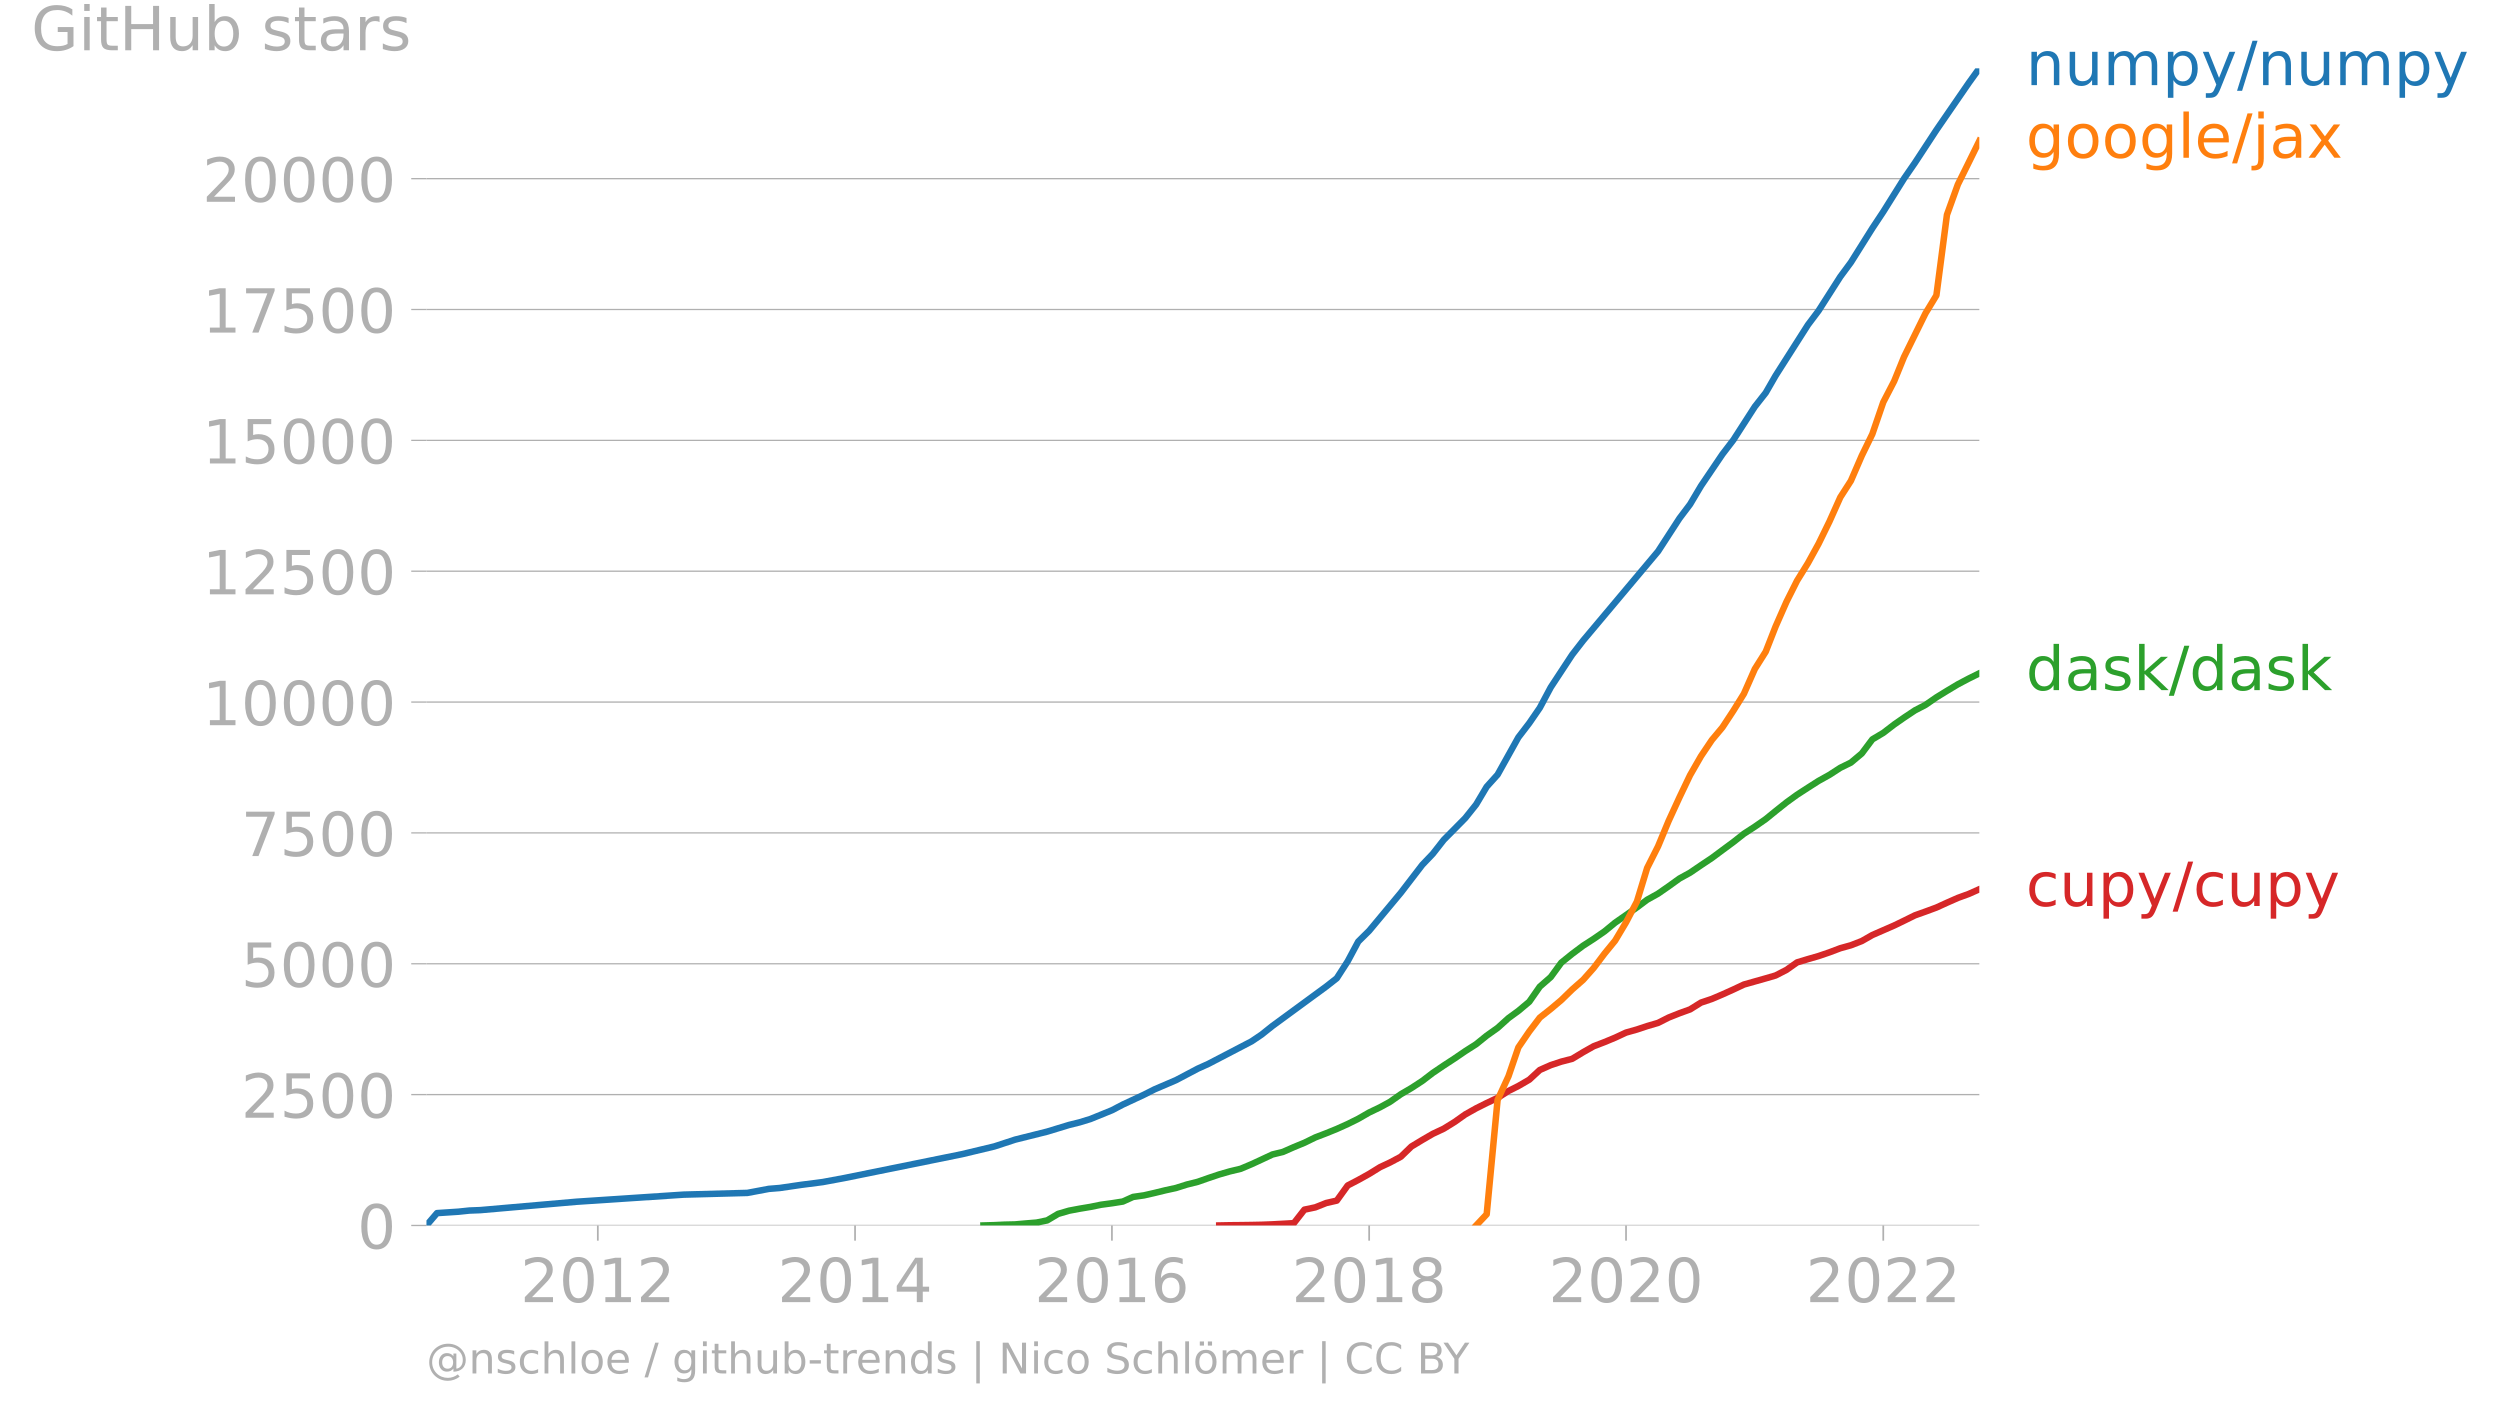
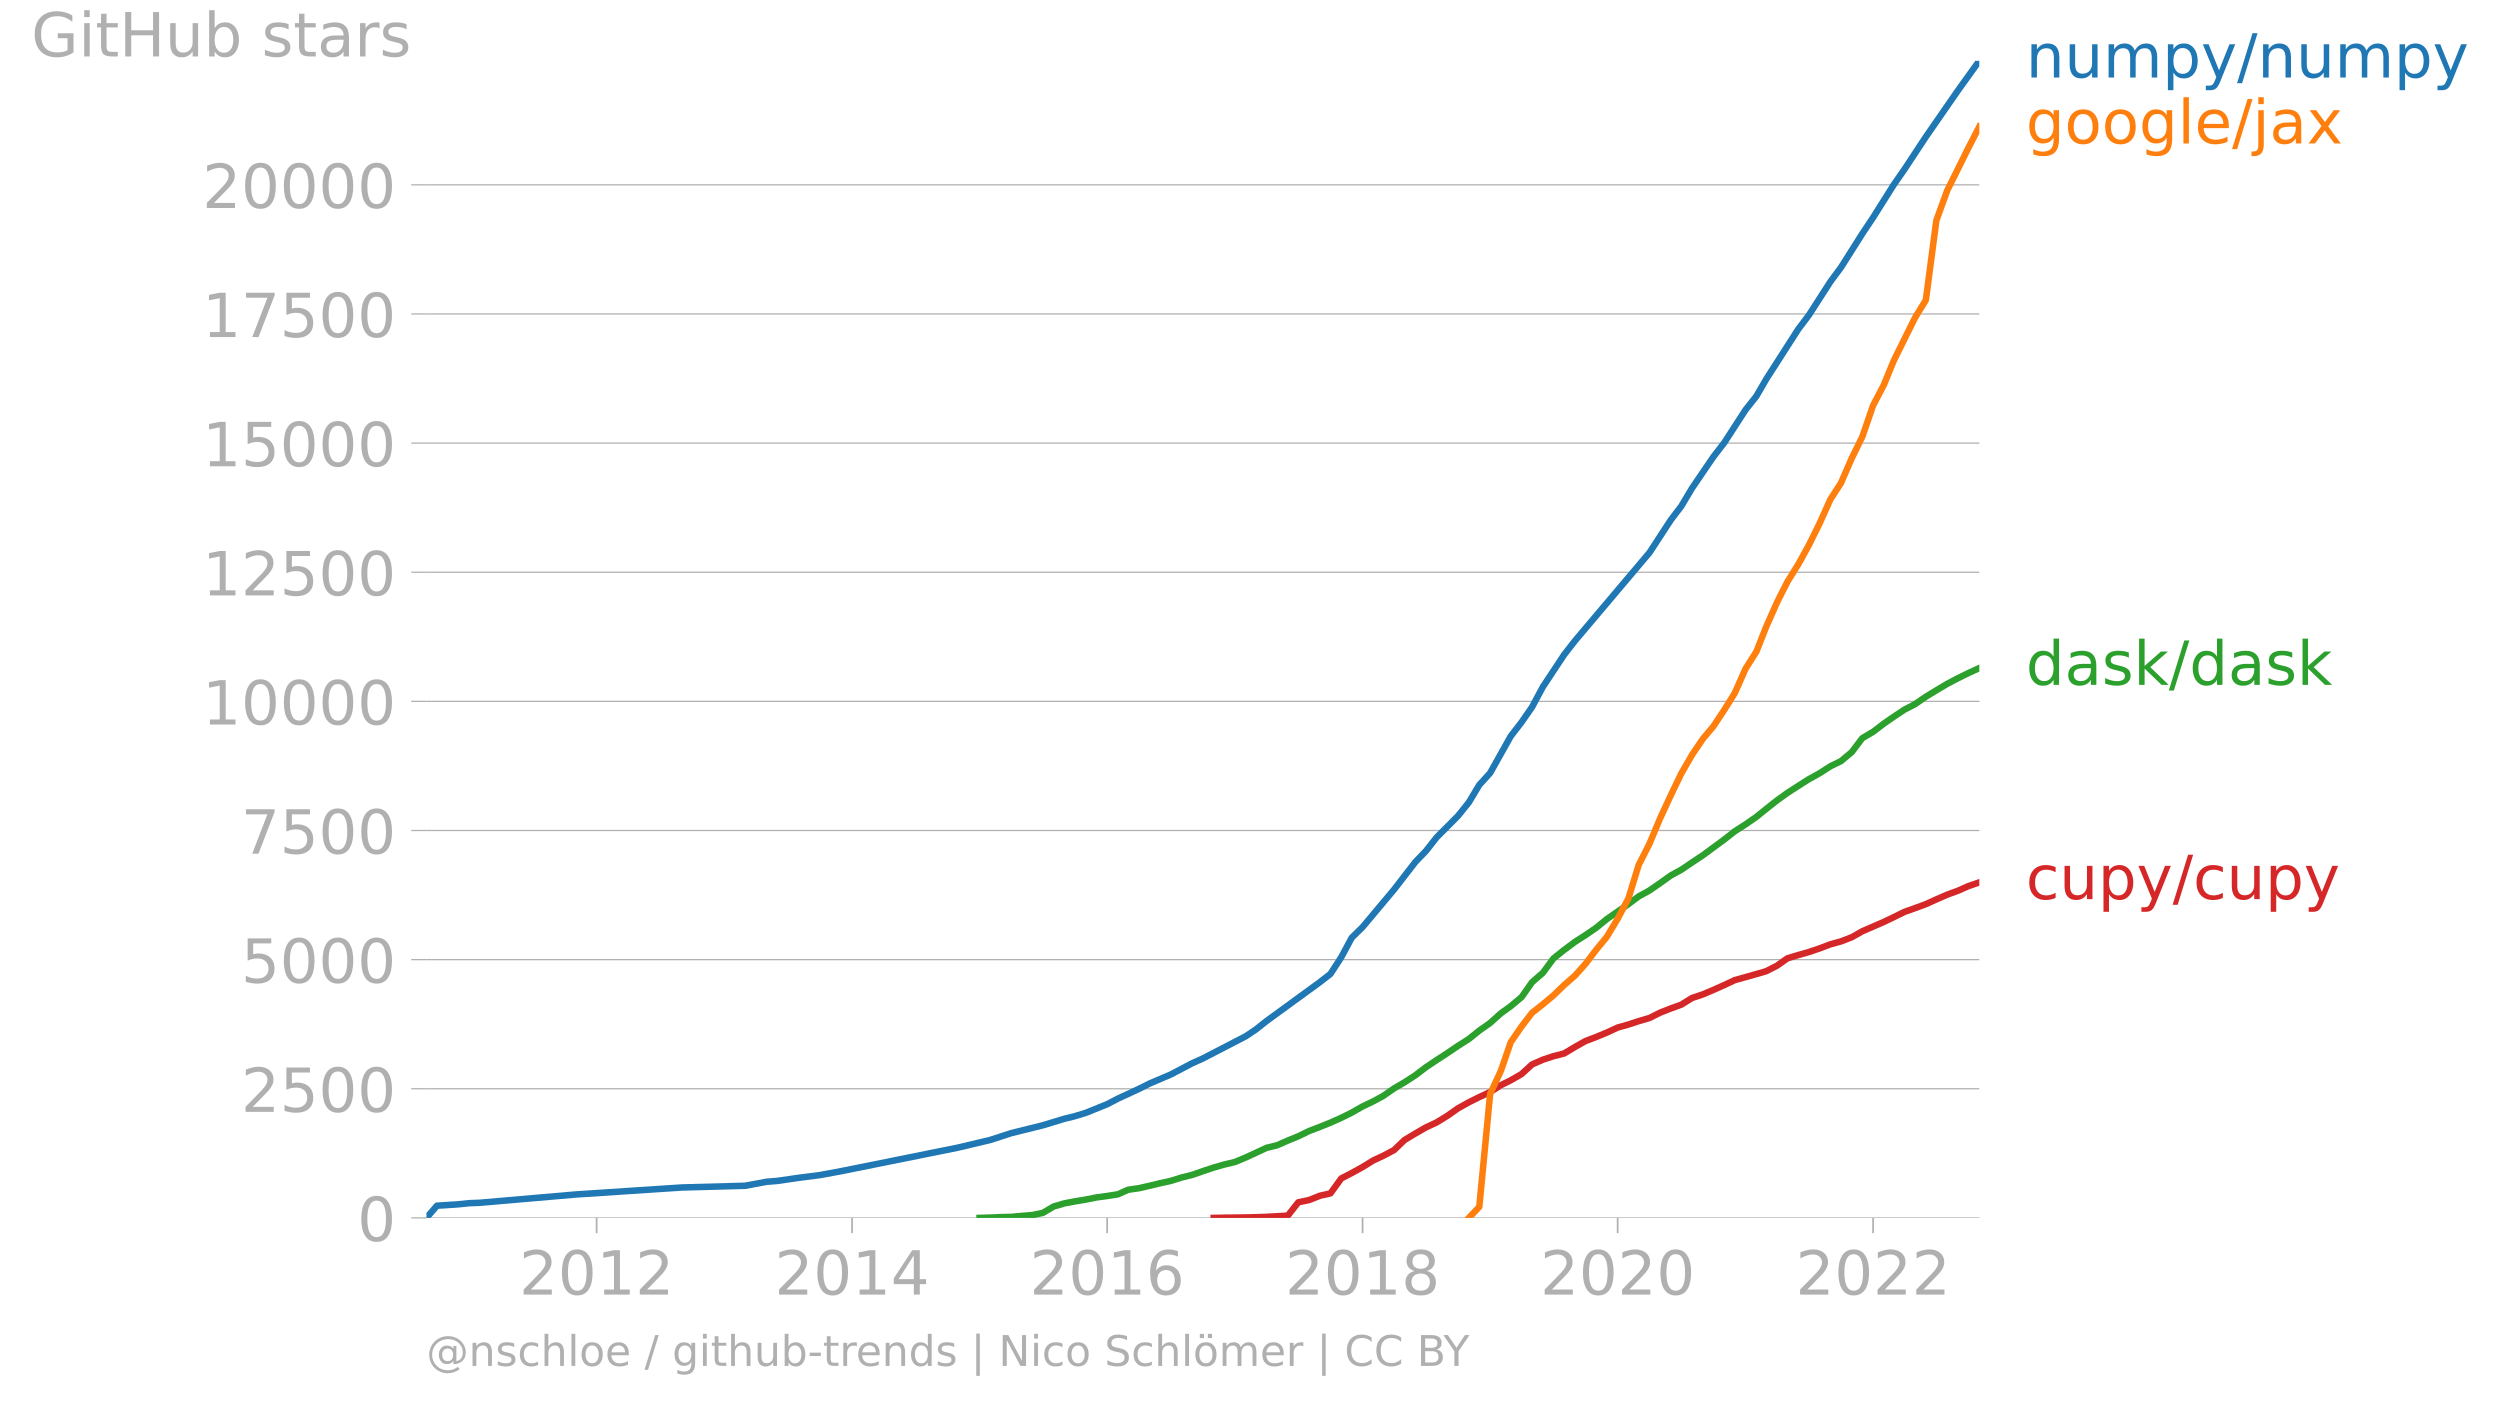
- <svg xmlns="http://www.w3.org/2000/svg" xmlns:xlink="http://www.w3.org/1999/xlink" width="766.58" height="433.802" viewBox="0 0 574.935 325.351">
+ <svg xmlns="http://www.w3.org/2000/svg" xmlns:xlink="http://www.w3.org/1999/xlink" width="766.58" height="431.485" viewBox="0 0 574.935 323.614">
  <defs>
    <style>*{stroke-linejoin:round;stroke-linecap:butt}</style>
  </defs>
  <g id="figure_1">
-     <path d="M0 325.351h574.935V0H0v325.351z" style="fill:none" id="patch_1" />
+     <path id="patch_1" d="M0 323.614h574.935V0H0v323.614z" style="fill:none" />
    <g id="axes_1">
-       <path d="M98.073 281.824h357.12V15.712H98.073v266.112z" style="fill:none" id="patch_2" />
+       <path id="patch_2" d="M98.073 280.087h357.12V13.975H98.073v266.112z" style="fill:none" />
      <g id="matplotlib.axis_1">
        <g id="xtick_1">
          <g id="line2d_1">
            <defs>
-               <path id="me43d10e3b3" d="M0 0v3.5" style="stroke:#b0b0b0;stroke-width:.4" />
-             </defs>
-             <use xlink:href="#me43d10e3b3" x="137.483" y="281.824" style="fill:#b0b0b0;stroke:#b0b0b0;stroke-width:.4" />
-           </g>
-           <g style="fill:#b0b0b0" transform="matrix(.14 0 0 -.14 119.668 299.462)" id="text_1">
+               <path id="m3b2d604143" d="M0 0v3.5" style="stroke:#b0b0b0;stroke-width:.4" />
+             </defs>
+             <use xlink:href="#m3b2d604143" x="137.208" y="280.087" style="fill:#b0b0b0;stroke:#b0b0b0;stroke-width:.4" />
+           </g>
+           <g id="text_1" style="fill:#b0b0b0" transform="matrix(.14 0 0 -.14 119.393 297.724)">
            <defs>
              <path id="DejaVuSans-32" d="M1228 531h2203V0H469v531q359 372 979 998 621 627 780 809 303 340 423 576 121 236 121 464 0 372-261 606-261 235-680 235-297 0-627-103-329-103-704-313v638q381 153 712 231 332 78 607 78 725 0 1156-363 431-362 431-968 0-288-108-546-107-257-392-607-78-91-497-524-418-433-1181-1211z" transform="scale(.01563)" />
              <path id="DejaVuSans-30" d="M2034 4250q-487 0-733-480-245-479-245-1442 0-959 245-1439 246-480 733-480 491 0 736 480 246 480 246 1439 0 963-246 1442-245 480-736 480zm0 500q785 0 1199-621 414-620 414-1801 0-1178-414-1799Q2819-91 2034-91q-784 0-1198 620-414 621-414 1799 0 1181 414 1801 414 621 1198 621z" transform="scale(.01563)" />
              <path id="DejaVuSans-31" d="M794 531h1031v3560L703 3866v575l1116 225h631V531h1031V0H794v531z" transform="scale(.01563)" />
            </defs>
            <use xlink:href="#DejaVuSans-32" />
            <use xlink:href="#DejaVuSans-30" x="63.623" />
            <use xlink:href="#DejaVuSans-31" x="127.246" />
            <use xlink:href="#DejaVuSans-32" x="190.869" />
          </g>
        </g>
        <g id="xtick_2">
-           <use xlink:href="#me43d10e3b3" x="196.639" y="281.824" style="fill:#b0b0b0;stroke:#b0b0b0;stroke-width:.4" id="line2d_2" />
-           <g style="fill:#b0b0b0" transform="matrix(.14 0 0 -.14 178.824 299.462)" id="text_2">
+           <use xlink:href="#m3b2d604143" id="line2d_2" x="195.952" y="280.087" style="fill:#b0b0b0;stroke:#b0b0b0;stroke-width:.4" />
+           <g id="text_2" style="fill:#b0b0b0" transform="matrix(.14 0 0 -.14 178.137 297.724)">
            <defs>
              <path id="DejaVuSans-34" d="M2419 4116 825 1625h1594v2491zm-166 550h794V1625h666v-525h-666V0h-628v1100H313v609l1940 2957z" transform="scale(.01563)" />
            </defs>
            <use xlink:href="#DejaVuSans-32" />
            <use xlink:href="#DejaVuSans-30" x="63.623" />
            <use xlink:href="#DejaVuSans-31" x="127.246" />
            <use xlink:href="#DejaVuSans-34" x="190.869" />
          </g>
        </g>
        <g id="xtick_3">
-           <use xlink:href="#me43d10e3b3" x="255.714" y="281.824" style="fill:#b0b0b0;stroke:#b0b0b0;stroke-width:.4" id="line2d_3" />
-           <g style="fill:#b0b0b0" transform="matrix(.14 0 0 -.14 237.9 299.462)" id="text_3">
+           <use xlink:href="#m3b2d604143" id="line2d_3" x="254.614" y="280.087" style="fill:#b0b0b0;stroke:#b0b0b0;stroke-width:.4" />
+           <g id="text_3" style="fill:#b0b0b0" transform="matrix(.14 0 0 -.14 236.8 297.724)">
            <defs>
              <path id="DejaVuSans-36" d="M2113 2584q-425 0-674-291-248-290-248-796 0-503 248-796 249-292 674-292t673 292q248 293 248 796 0 506-248 796-248 291-673 291zm1253 1979v-575q-238 112-480 171-242 60-480 60-625 0-955-422-329-422-376-1275 184 272 462 417 279 145 613 145 703 0 1111-427 408-426 408-1160 0-719-425-1154Q2819-91 2113-91q-810 0-1238 620-428 621-428 1799 0 1106 525 1764t1409 658q238 0 480-47t505-140z" transform="scale(.01563)" />
            </defs>
            <use xlink:href="#DejaVuSans-32" />
            <use xlink:href="#DejaVuSans-30" x="63.623" />
            <use xlink:href="#DejaVuSans-31" x="127.246" />
            <use xlink:href="#DejaVuSans-36" x="190.869" />
          </g>
        </g>
        <g id="xtick_4">
-           <use xlink:href="#me43d10e3b3" x="314.87" y="281.824" style="fill:#b0b0b0;stroke:#b0b0b0;stroke-width:.4" id="line2d_4" />
-           <g style="fill:#b0b0b0" transform="matrix(.14 0 0 -.14 297.055 299.462)" id="text_4">
+           <use xlink:href="#m3b2d604143" id="line2d_4" x="313.358" y="280.087" style="fill:#b0b0b0;stroke:#b0b0b0;stroke-width:.4" />
+           <g id="text_4" style="fill:#b0b0b0" transform="matrix(.14 0 0 -.14 295.543 297.724)">
            <defs>
              <path id="DejaVuSans-38" d="M2034 2216q-450 0-708-241-257-241-257-662 0-422 257-663 258-241 708-241t709 242q260 243 260 662 0 421-258 662-257 241-711 241zm-631 268q-406 100-633 378-226 279-226 679 0 559 398 884 399 325 1092 325 697 0 1094-325t397-884q0-400-227-679-226-278-629-378 456-106 710-416 255-309 255-755 0-679-414-1042Q2806-91 2034-91q-771 0-1186 362-414 363-414 1042 0 446 256 755 257 310 713 416zm-231 997q0-362 226-565 227-203 636-203 407 0 636 203 230 203 230 565 0 363-230 566-229 203-636 203-409 0-636-203-226-203-226-566z" transform="scale(.01563)" />
            </defs>
            <use xlink:href="#DejaVuSans-32" />
            <use xlink:href="#DejaVuSans-30" x="63.623" />
            <use xlink:href="#DejaVuSans-31" x="127.246" />
            <use xlink:href="#DejaVuSans-38" x="190.869" />
          </g>
        </g>
        <g id="xtick_5">
-           <use xlink:href="#me43d10e3b3" x="373.945" y="281.824" style="fill:#b0b0b0;stroke:#b0b0b0;stroke-width:.4" id="line2d_5" />
-           <g style="fill:#b0b0b0" transform="matrix(.14 0 0 -.14 356.13 299.462)" id="text_5">
+           <use xlink:href="#m3b2d604143" id="line2d_5" x="372.02" y="280.087" style="fill:#b0b0b0;stroke:#b0b0b0;stroke-width:.4" />
+           <g id="text_5" style="fill:#b0b0b0" transform="matrix(.14 0 0 -.14 354.205 297.724)">
            <use xlink:href="#DejaVuSans-32" />
            <use xlink:href="#DejaVuSans-30" x="63.623" />
            <use xlink:href="#DejaVuSans-32" x="127.246" />
            <use xlink:href="#DejaVuSans-30" x="190.869" />
          </g>
        </g>
        <g id="xtick_6">
-           <use xlink:href="#me43d10e3b3" x="433.101" y="281.824" style="fill:#b0b0b0;stroke:#b0b0b0;stroke-width:.4" id="line2d_6" />
-           <g style="fill:#b0b0b0" transform="matrix(.14 0 0 -.14 415.286 299.462)" id="text_6">
+           <use xlink:href="#m3b2d604143" id="line2d_6" x="430.764" y="280.087" style="fill:#b0b0b0;stroke:#b0b0b0;stroke-width:.4" />
+           <g id="text_6" style="fill:#b0b0b0" transform="matrix(.14 0 0 -.14 412.949 297.724)">
            <use xlink:href="#DejaVuSans-32" />
            <use xlink:href="#DejaVuSans-30" x="63.623" />
            <use xlink:href="#DejaVuSans-32" x="127.246" />
            <use xlink:href="#DejaVuSans-32" x="190.869" />
          </g>
        </g>
      </g>
      <g id="matplotlib.axis_2">
        <g id="ytick_1">
-           <path d="M98.073 281.824h357.12" clip-path="url(#pf023b80386)" style="fill:none;stroke:#b0b0b0;stroke-width:.3;stroke-linecap:square" id="line2d_7" />
+           <path id="line2d_7" d="M98.073 280.087h357.12" clip-path="url(#pee0ef40c61)" style="fill:none;stroke:#b0b0b0;stroke-width:.3;stroke-linecap:square" />
          <g id="line2d_8">
            <defs>
-               <path id="m3d8433042b" d="M0 0h-3.5" style="stroke:#b0b0b0;stroke-width:.3" />
-             </defs>
-             <use xlink:href="#m3d8433042b" x="98.073" y="281.824" style="fill:#b0b0b0;stroke:#b0b0b0;stroke-width:.3" />
-           </g>
-           <use xlink:href="#DejaVuSans-30" style="fill:#b0b0b0" transform="matrix(.14 0 0 -.14 82.166 287.143)" id="text_7" />
+               <path id="m3c1a364233" d="M0 0h-3.5" style="stroke:#b0b0b0;stroke-width:.3" />
+             </defs>
+             <use xlink:href="#m3c1a364233" x="98.073" y="280.087" style="fill:#b0b0b0;stroke:#b0b0b0;stroke-width:.3" />
+           </g>
+           <use xlink:href="#DejaVuSans-30" id="text_7" style="fill:#b0b0b0" transform="matrix(.14 0 0 -.14 82.166 285.406)" />
        </g>
        <g id="ytick_2">
-           <path d="M98.073 251.732h357.12" clip-path="url(#pf023b80386)" style="fill:none;stroke:#b0b0b0;stroke-width:.3;stroke-linecap:square" id="line2d_9" />
-           <use xlink:href="#m3d8433042b" x="98.073" y="251.732" style="fill:#b0b0b0;stroke:#b0b0b0;stroke-width:.3" id="line2d_10" />
-           <g style="fill:#b0b0b0" transform="matrix(.14 0 0 -.14 55.443 257.05)" id="text_8">
+           <path id="line2d_9" d="M98.073 250.39h357.12" clip-path="url(#pee0ef40c61)" style="fill:none;stroke:#b0b0b0;stroke-width:.3;stroke-linecap:square" />
+           <use xlink:href="#m3c1a364233" id="line2d_10" x="98.073" y="250.389" style="fill:#b0b0b0;stroke:#b0b0b0;stroke-width:.3" />
+           <g id="text_8" style="fill:#b0b0b0" transform="matrix(.14 0 0 -.14 55.443 255.708)">
            <defs>
              <path id="DejaVuSans-35" d="M691 4666h2478v-532H1269V2991q137 47 274 70 138 23 276 23 781 0 1237-428 457-428 457-1159 0-753-469-1171Q2575-91 1722-91q-294 0-599 50Q819 9 494 109v635q281-153 581-228t634-75q541 0 856 284 316 284 316 772 0 487-316 771-315 285-856 285-253 0-505-56-251-56-513-175v2344z" transform="scale(.01563)" />
            </defs>
            <use xlink:href="#DejaVuSans-32" />
            <use xlink:href="#DejaVuSans-35" x="63.623" />
            <use xlink:href="#DejaVuSans-30" x="127.246" />
            <use xlink:href="#DejaVuSans-30" x="190.869" />
          </g>
        </g>
        <g id="ytick_3">
-           <path d="M98.073 221.64h357.12" clip-path="url(#pf023b80386)" style="fill:none;stroke:#b0b0b0;stroke-width:.3;stroke-linecap:square" id="line2d_11" />
-           <use xlink:href="#m3d8433042b" x="98.073" y="221.64" style="fill:#b0b0b0;stroke:#b0b0b0;stroke-width:.3" id="line2d_12" />
-           <g style="fill:#b0b0b0" transform="matrix(.14 0 0 -.14 55.443 226.958)" id="text_9">
+           <path id="line2d_11" d="M98.073 220.692h357.12" clip-path="url(#pee0ef40c61)" style="fill:none;stroke:#b0b0b0;stroke-width:.3;stroke-linecap:square" />
+           <use xlink:href="#m3c1a364233" id="line2d_12" x="98.073" y="220.692" style="fill:#b0b0b0;stroke:#b0b0b0;stroke-width:.3" />
+           <g id="text_9" style="fill:#b0b0b0" transform="matrix(.14 0 0 -.14 55.443 226.01)">
            <use xlink:href="#DejaVuSans-35" />
            <use xlink:href="#DejaVuSans-30" x="63.623" />
            <use xlink:href="#DejaVuSans-30" x="127.246" />
            <use xlink:href="#DejaVuSans-30" x="190.869" />
          </g>
        </g>
        <g id="ytick_4">
-           <path d="M98.073 191.547h357.12" clip-path="url(#pf023b80386)" style="fill:none;stroke:#b0b0b0;stroke-width:.3;stroke-linecap:square" id="line2d_13" />
-           <use xlink:href="#m3d8433042b" x="98.073" y="191.547" style="fill:#b0b0b0;stroke:#b0b0b0;stroke-width:.3" id="line2d_14" />
-           <g style="fill:#b0b0b0" transform="matrix(.14 0 0 -.14 55.443 196.866)" id="text_10">
+           <path id="line2d_13" d="M98.073 190.995h357.12" clip-path="url(#pee0ef40c61)" style="fill:none;stroke:#b0b0b0;stroke-width:.3;stroke-linecap:square" />
+           <use xlink:href="#m3c1a364233" id="line2d_14" x="98.073" y="190.995" style="fill:#b0b0b0;stroke:#b0b0b0;stroke-width:.3" />
+           <g id="text_10" style="fill:#b0b0b0" transform="matrix(.14 0 0 -.14 55.443 196.314)">
            <defs>
              <path id="DejaVuSans-37" d="M525 4666h3000v-269L1831 0h-659l1594 4134H525v532z" transform="scale(.01563)" />
            </defs>
            <use xlink:href="#DejaVuSans-37" />
            <use xlink:href="#DejaVuSans-35" x="63.623" />
            <use xlink:href="#DejaVuSans-30" x="127.246" />
            <use xlink:href="#DejaVuSans-30" x="190.869" />
          </g>
        </g>
        <g id="ytick_5">
-           <path d="M98.073 161.455h357.12" clip-path="url(#pf023b80386)" style="fill:none;stroke:#b0b0b0;stroke-width:.3;stroke-linecap:square" id="line2d_15" />
-           <use xlink:href="#m3d8433042b" x="98.073" y="161.455" style="fill:#b0b0b0;stroke:#b0b0b0;stroke-width:.3" id="line2d_16" />
-           <g style="fill:#b0b0b0" transform="matrix(.14 0 0 -.14 46.536 166.774)" id="text_11">
+           <path id="line2d_15" d="M98.073 161.297h357.12" clip-path="url(#pee0ef40c61)" style="fill:none;stroke:#b0b0b0;stroke-width:.3;stroke-linecap:square" />
+           <use xlink:href="#m3c1a364233" id="line2d_16" x="98.073" y="161.297" style="fill:#b0b0b0;stroke:#b0b0b0;stroke-width:.3" />
+           <g id="text_11" style="fill:#b0b0b0" transform="matrix(.14 0 0 -.14 46.536 166.616)">
            <use xlink:href="#DejaVuSans-31" />
            <use xlink:href="#DejaVuSans-30" x="63.623" />
            <use xlink:href="#DejaVuSans-30" x="127.246" />
            <use xlink:href="#DejaVuSans-30" x="190.869" />
            <use xlink:href="#DejaVuSans-30" x="254.492" />
          </g>
        </g>
        <g id="ytick_6">
-           <path d="M98.073 131.363h357.12" clip-path="url(#pf023b80386)" style="fill:none;stroke:#b0b0b0;stroke-width:.3;stroke-linecap:square" id="line2d_17" />
-           <use xlink:href="#m3d8433042b" x="98.073" y="131.363" style="fill:#b0b0b0;stroke:#b0b0b0;stroke-width:.3" id="line2d_18" />
-           <g style="fill:#b0b0b0" transform="matrix(.14 0 0 -.14 46.536 136.682)" id="text_12">
+           <path id="line2d_17" d="M98.073 131.6h357.12" clip-path="url(#pee0ef40c61)" style="fill:none;stroke:#b0b0b0;stroke-width:.3;stroke-linecap:square" />
+           <use xlink:href="#m3c1a364233" id="line2d_18" x="98.073" y="131.6" style="fill:#b0b0b0;stroke:#b0b0b0;stroke-width:.3" />
+           <g id="text_12" style="fill:#b0b0b0" transform="matrix(.14 0 0 -.14 46.536 136.919)">
            <use xlink:href="#DejaVuSans-31" />
            <use xlink:href="#DejaVuSans-32" x="63.623" />
            <use xlink:href="#DejaVuSans-35" x="127.246" />
            <use xlink:href="#DejaVuSans-30" x="190.869" />
            <use xlink:href="#DejaVuSans-30" x="254.492" />
          </g>
        </g>
        <g id="ytick_7">
-           <path d="M98.073 101.27h357.12" clip-path="url(#pf023b80386)" style="fill:none;stroke:#b0b0b0;stroke-width:.3;stroke-linecap:square" id="line2d_19" />
-           <use xlink:href="#m3d8433042b" x="98.073" y="101.27" style="fill:#b0b0b0;stroke:#b0b0b0;stroke-width:.3" id="line2d_20" />
-           <g style="fill:#b0b0b0" transform="matrix(.14 0 0 -.14 46.536 106.59)" id="text_13">
+           <path id="line2d_19" d="M98.073 101.903h357.12" clip-path="url(#pee0ef40c61)" style="fill:none;stroke:#b0b0b0;stroke-width:.3;stroke-linecap:square" />
+           <use xlink:href="#m3c1a364233" id="line2d_20" x="98.073" y="101.903" style="fill:#b0b0b0;stroke:#b0b0b0;stroke-width:.3" />
+           <g id="text_13" style="fill:#b0b0b0" transform="matrix(.14 0 0 -.14 46.536 107.222)">
            <use xlink:href="#DejaVuSans-31" />
            <use xlink:href="#DejaVuSans-35" x="63.623" />
            <use xlink:href="#DejaVuSans-30" x="127.246" />
            <use xlink:href="#DejaVuSans-30" x="190.869" />
            <use xlink:href="#DejaVuSans-30" x="254.492" />
          </g>
        </g>
        <g id="ytick_8">
-           <path d="M98.073 71.178h357.12" clip-path="url(#pf023b80386)" style="fill:none;stroke:#b0b0b0;stroke-width:.3;stroke-linecap:square" id="line2d_21" />
-           <use xlink:href="#m3d8433042b" x="98.073" y="71.178" style="fill:#b0b0b0;stroke:#b0b0b0;stroke-width:.3" id="line2d_22" />
-           <g style="fill:#b0b0b0" transform="matrix(.14 0 0 -.14 46.536 76.497)" id="text_14">
+           <path id="line2d_21" d="M98.073 72.205h357.12" clip-path="url(#pee0ef40c61)" style="fill:none;stroke:#b0b0b0;stroke-width:.3;stroke-linecap:square" />
+           <use xlink:href="#m3c1a364233" id="line2d_22" x="98.073" y="72.205" style="fill:#b0b0b0;stroke:#b0b0b0;stroke-width:.3" />
+           <g id="text_14" style="fill:#b0b0b0" transform="matrix(.14 0 0 -.14 46.536 77.524)">
            <use xlink:href="#DejaVuSans-31" />
            <use xlink:href="#DejaVuSans-37" x="63.623" />
            <use xlink:href="#DejaVuSans-35" x="127.246" />
            <use xlink:href="#DejaVuSans-30" x="190.869" />
            <use xlink:href="#DejaVuSans-30" x="254.492" />
          </g>
        </g>
        <g id="ytick_9">
-           <path d="M98.073 41.086h357.12" clip-path="url(#pf023b80386)" style="fill:none;stroke:#b0b0b0;stroke-width:.3;stroke-linecap:square" id="line2d_23" />
-           <use xlink:href="#m3d8433042b" x="98.073" y="41.086" style="fill:#b0b0b0;stroke:#b0b0b0;stroke-width:.3" id="line2d_24" />
-           <g style="fill:#b0b0b0" transform="matrix(.14 0 0 -.14 46.536 46.405)" id="text_15">
-             <use xlink:href="#DejaVuSans-32" />
-             <use xlink:href="#DejaVuSans-30" x="63.623" />
-             <use xlink:href="#DejaVuSans-30" x="127.246" />
-             <use xlink:href="#DejaVuSans-30" x="190.869" />
-             <use xlink:href="#DejaVuSans-30" x="254.492" />
-           </g>
-         </g>
-         <g style="fill:#b0b0b0" transform="matrix(.14 0 0 -.14 7.2 11.563)" id="text_16">
+           <path id="line2d_23" d="M98.073 42.508h357.12" clip-path="url(#pee0ef40c61)" style="fill:none;stroke:#b0b0b0;stroke-width:.3;stroke-linecap:square" />
+           <use xlink:href="#m3c1a364233" id="line2d_24" x="98.073" y="42.508" style="fill:#b0b0b0;stroke:#b0b0b0;stroke-width:.3" />
+           <g id="text_15" style="fill:#b0b0b0" transform="matrix(.14 0 0 -.14 46.536 47.827)">
+             <use xlink:href="#DejaVuSans-32" />
+             <use xlink:href="#DejaVuSans-30" x="63.623" />
+             <use xlink:href="#DejaVuSans-30" x="127.246" />
+             <use xlink:href="#DejaVuSans-30" x="190.869" />
+             <use xlink:href="#DejaVuSans-30" x="254.492" />
+           </g>
+         </g>
+         <g id="text_16" style="fill:#b0b0b0" transform="matrix(.14 0 0 -.14 7.2 12.985)">
          <defs>
            <path id="DejaVuSans-47" d="M3809 666v1253H2778v519h1656V434q-365-259-806-392-440-133-940-133-1094 0-1712 639-617 640-617 1780 0 1144 617 1783 618 639 1712 639 456 0 867-113 411-112 758-331v-672q-350 297-744 447t-828 150q-857 0-1287-478-429-478-429-1425 0-944 429-1422 430-478 1287-478 334 0 596 58 263 58 472 180z" transform="scale(.01563)" />
            <path id="DejaVuSans-69" d="M603 3500h575V0H603v3500zm0 1363h575v-729H603v729z" transform="scale(.01563)" />
            <path id="DejaVuSans-74" d="M1172 4494v-994h1184v-447H1172V1153q0-428 117-550t477-122h590V0h-590q-666 0-919 248-253 249-253 905v1900H172v447h422v994h578z" transform="scale(.01563)" />
            <path id="DejaVuSans-48" d="M628 4666h631V2753h2294v1913h631V0h-631v2222H1259V0H628v4666z" transform="scale(.01563)" />
            <path id="DejaVuSans-75" d="M544 1381v2119h575V1403q0-497 193-746 194-248 582-248 465 0 735 297 271 297 271 810v1984h575V0h-575v538q-209-319-486-474-276-155-642-155-603 0-916 375-312 375-312 1097zm1447 2203z" transform="scale(.01563)" />
            <path id="DejaVuSans-62" d="M3116 1747q0 634-261 995t-717 361q-457 0-718-361t-261-995q0-634 261-995t718-361q456 0 717 361t261 995zM1159 2969q182 312 458 463 277 152 661 152 638 0 1036-506 399-506 399-1331T3314 415Q2916-91 2278-91q-384 0-661 152-276 152-458 464V0H581v4863h578V2969z" transform="scale(.01563)" />
            <path id="DejaVuSans-73" d="M2834 3397v-544q-243 125-506 187-262 63-544 63-428 0-642-131t-214-394q0-200 153-314t616-217l197-44q612-131 870-370t258-667q0-488-386-773Q2250-91 1575-91q-281 0-586 55T347 128v594q319-166 628-249 309-82 613-82 406 0 624 139 219 139 219 392 0 234-158 359-157 125-692 241l-200 47q-534 112-772 345-237 233-237 639 0 494 350 762 350 269 994 269 318 0 599-47 282-46 519-140z" transform="scale(.01563)" />
            <path id="DejaVuSans-61" d="M2194 1759q-697 0-966-159t-269-544q0-306 202-486 202-179 548-179 479 0 768 339t289 901v128h-572zm1147 238V0h-575v531q-197-318-491-470T1556-91q-537 0-855 302-317 302-317 808 0 590 395 890 396 300 1180 300h807v57q0 397-261 614t-733 217q-300 0-585-72-284-72-546-216v532q315 122 612 182 297 61 578 61 760 0 1135-394 375-393 375-1193z" transform="scale(.01563)" />
            <path id="DejaVuSans-72" d="M2631 2963q-97 56-211 82-114 27-251 27-488 0-749-317t-261-911V0H581v3500h578v-544q182 319 472 473 291 155 707 155 59 0 131-8 72-7 159-23l3-590z" transform="scale(.01563)" />
          </defs>
          <use xlink:href="#DejaVuSans-47" />
          <use xlink:href="#DejaVuSans-69" x="77.49" />
          <use xlink:href="#DejaVuSans-74" x="105.273" />
          <use xlink:href="#DejaVuSans-48" x="144.482" />
          <use xlink:href="#DejaVuSans-75" x="219.678" />
          <use xlink:href="#DejaVuSans-62" x="283.057" />
          <use xlink:href="#DejaVuSans-20" x="346.533" />
          <use xlink:href="#DejaVuSans-73" x="378.32" />
          <use xlink:href="#DejaVuSans-74" x="430.42" />
          <use xlink:href="#DejaVuSans-61" x="469.629" />
          <use xlink:href="#DejaVuSans-72" x="530.908" />
          <use xlink:href="#DejaVuSans-73" x="572.021" />
        </g>
      </g>
-       <path d="m280.396 281.824 2.428-.048 2.509-.024 2.508-.036 2.266-.048 2.509-.097 2.427-.132 2.51-.145 2.427-3.105 2.509-.53 2.508-.999 2.428-.553 2.509-3.48 2.427-1.263 2.509-1.396 2.509-1.553 2.266-1.06 2.508-1.335 2.428-2.348 2.509-1.516 2.427-1.409 2.509-1.18 2.509-1.552 2.427-1.721 2.509-1.409 2.428-1.215 2.508-1.18 2.51-1.6 2.265-1.132 2.509-1.457 2.427-2.239 2.509-1.107 2.428-.806 2.508-.65 2.51-1.517 2.427-1.372 2.508-.963 2.428-1.011 2.509-1.168 2.509-.71 2.346-.783 2.509-.734 2.428-1.228 2.508-.999 2.428-.878 2.509-1.565 2.508-.843 2.428-1.035 2.509-1.131 2.428-1.144 2.508-.71 2.509-.71 2.266-.662 2.508-1.288 2.428-1.721 2.509-.759 2.428-.698 2.508-.855 2.509-.95 2.428-.674 2.508-.975 2.428-1.385 2.509-1.095 2.508-1.095 2.266-1.096 2.509-1.24 2.428-.866 2.508-.927 2.428-1.108 2.509-1.107 2.508-.915 2.428-1.083" clip-path="url(#pf023b80386)" style="fill:none;stroke:#d62728;stroke-width:1.5;stroke-linecap:square" id="line2d_25" />
-       <path d="m226.177 281.824 2.508-.072 2.266-.108 2.509-.06 2.428-.217 2.508-.205 2.428-.505 2.509-1.493 2.508-.734 2.428-.458 2.509-.421 2.427-.494 2.51-.337 2.508-.397 2.347-1.059 2.508-.361 2.428-.554 2.509-.614 2.427-.53 2.51-.794 2.508-.626 2.427-.854 2.51-.843 2.427-.698 2.509-.602 2.508-1.06 2.266-1.046 2.509-1.18 2.427-.59 2.51-1.107 2.427-1 2.509-1.227 2.508-.963 2.428-.987 2.509-1.131 2.427-1.204 2.509-1.445 2.509-1.203 2.266-1.24 2.508-1.757 2.428-1.42 2.509-1.638 2.427-1.854 2.509-1.697 2.509-1.637 2.427-1.66 2.509-1.602 2.428-1.962 2.508-1.781 2.51-2.263 2.265-1.65 2.509-2.106 2.427-3.478 2.509-2.191 2.428-3.322 2.508-2.022 2.51-1.878 2.427-1.565 2.508-1.733 2.428-1.998 2.509-1.746 2.509-1.77 2.346-1.757 2.509-1.396 2.428-1.685 2.508-1.806 2.428-1.336 2.509-1.709 2.508-1.673 2.428-1.806 2.509-1.853 2.428-1.914 2.508-1.625 2.509-1.745 2.266-1.842 2.508-1.998 2.428-1.758 2.509-1.625 2.428-1.552 2.508-1.397 2.509-1.625 2.428-1.191 2.508-2.107 2.428-3.238 2.509-1.492 2.508-1.926 2.266-1.577 2.509-1.673 2.428-1.264 2.508-1.733 2.428-1.493 2.509-1.505 2.508-1.324 2.428-1.203" clip-path="url(#pf023b80386)" style="fill:none;stroke:#2ca02c;stroke-width:1.5;stroke-linecap:square" id="line2d_26" />
-       <path d="m339.471 281.824 2.428-2.576 2.508-26.288 2.51-5.453 2.265-6.62 2.509-3.672 2.427-3.19 2.509-1.986 2.428-2.046 2.508-2.443 2.51-2.203 2.427-2.732 2.508-3.323 2.428-2.973 2.509-4.2 2.509-4.791 2.346-7.716 2.509-4.971 2.428-5.838 2.508-5.453 2.428-5.08 2.509-4.369 2.508-3.731 2.428-2.901 2.509-3.816 2.428-3.912 2.508-5.693 2.509-3.985 2.266-5.777 2.508-5.694 2.428-4.839 2.509-4.056 2.428-4.418 2.508-5.127 2.509-5.597 2.428-3.78 2.508-5.79 2.428-4.971 2.509-7.318 2.508-4.84 2.266-5.572 2.509-5.104 2.428-4.923 2.508-4.129 2.428-18.537 2.509-6.969 2.508-5.068 2.428-4.935" clip-path="url(#pf023b80386)" style="fill:none;stroke:#ff7f0e;stroke-width:1.5;stroke-linecap:square" id="line2d_27" />
-       <g style="fill:#1f77b4" transform="matrix(.14 0 0 -.14 465.907 19.575)" id="text_17">
+       <path id="line2d_25" d="m279.124 280.087 2.411-.048 2.491-.024 2.491-.035 2.25-.048 2.492-.095 2.41-.13 2.492-.143 2.41-3.065 2.492-.522 2.49-.986 2.412-.547 2.49-3.433 2.411-1.247 2.492-1.378 2.49-1.532 2.25-1.046 2.492-1.318 2.41-2.317 2.492-1.496 2.41-1.39 2.492-1.164 2.491-1.533 2.411-1.699 2.491-1.39 2.41-1.2 2.492-1.163 2.491-1.58 2.25-1.117 2.491-1.437 2.411-2.21 2.491-1.093 2.411-.795 2.491-.642 2.492-1.497 2.41-1.354 2.492-.95 2.41-.998 2.491-1.152 2.492-.701 2.33-.772 2.491-.725 2.411-1.211 2.491-.986 2.411-.868 2.491-1.544 2.491-.831 2.411-1.022 2.491-1.117 2.411-1.128 2.491-.7 2.491-.702 2.25-.653 2.492-1.271 2.41-1.699 2.492-.748 2.41-.69 2.492-.843 2.49-.938 2.412-.665 2.49-.962 2.412-1.367 2.49-1.08 2.492-1.082 2.25-1.08 2.491-1.224 2.41-.855 2.492-.915 2.41-1.093 2.492-1.093 2.491-.903 2.411-1.069 2.491-.855" clip-path="url(#pee0ef40c61)" style="fill:none;stroke:#d62728;stroke-width:1.5;stroke-linecap:square" />
+       <path id="line2d_26" d="m225.283 280.087 2.491-.072 2.25-.106 2.491-.06 2.411-.214 2.491-.202 2.411-.499 2.491-1.473 2.492-.724 2.41-.452 2.492-.415 2.41-.487 2.491-.333 2.492-.392 2.33-1.045 2.491-.357 2.411-.546 2.491-.606 2.411-.523 2.491-.784 2.491-.617 2.411-.844 2.491-.831 2.411-.69 2.491-.593 2.491-1.046 2.25-1.033 2.492-1.164 2.41-.582 2.492-1.093 2.41-.986 2.492-1.212 2.49-.95 2.412-.974 2.49-1.117 2.411-1.188 2.492-1.425 2.49-1.188 2.25-1.223 2.492-1.735 2.41-1.402 2.492-1.615 2.41-1.83 2.492-1.674 2.491-1.616 2.411-1.64 2.491-1.58 2.41-1.935 2.492-1.758 2.491-2.234 2.25-1.627 2.491-2.079 2.411-3.433 2.491-2.162 2.411-3.278 2.491-1.996 2.492-1.853 2.41-1.545 2.492-1.71 2.41-1.972 2.491-1.722 2.492-1.747 2.33-1.734 2.491-1.378 2.411-1.663 2.491-1.782 2.411-1.318 2.491-1.687 2.491-1.651 2.411-1.782 2.491-1.83 2.411-1.888 2.491-1.604 2.491-1.722 2.25-1.818 2.492-1.972 2.41-1.734 2.492-1.604 2.41-1.532 2.492-1.378 2.49-1.604 2.412-1.176 2.49-2.079 2.412-3.195 2.49-1.473 2.492-1.9 2.25-1.557 2.491-1.651 2.41-1.247 2.492-1.71 2.41-1.474 2.492-1.485 2.491-1.306 2.411-1.188 2.491-1.14" clip-path="url(#pee0ef40c61)" style="fill:none;stroke:#2ca02c;stroke-width:1.5;stroke-linecap:square" />
+       <path id="line2d_27" d="m337.787 280.087 2.41-2.542 2.492-25.944 2.491-5.381 2.25-6.534 2.491-3.623 2.411-3.148 2.491-1.96 2.411-2.019 2.491-2.411 2.492-2.174 2.41-2.697 2.492-3.278 2.41-2.935 2.491-4.145 2.492-4.728 2.33-7.614 2.491-4.906 2.411-5.762 2.491-5.38 2.411-5.014 2.491-4.312 2.491-3.682 2.411-2.863 2.491-3.766 2.411-3.86 2.491-5.62 2.491-3.931 2.25-5.702 2.492-5.619 2.41-4.775 2.492-4.003 2.41-4.36 2.492-5.06 2.49-5.524 2.412-3.73 2.49-5.714 2.412-4.906 2.49-7.222 2.492-4.775 2.25-5.5 2.491-5.037 2.41-4.859 2.492-4.074 2.41-18.294 2.492-6.878 2.491-5 2.411-4.87 2.491-4.824" clip-path="url(#pee0ef40c61)" style="fill:none;stroke:#ff7f0e;stroke-width:1.5;stroke-linecap:square" />
+       <g id="text_17" style="fill:#1f77b4" transform="matrix(.14 0 0 -.14 465.907 17.838)">
        <defs>
          <path id="DejaVuSans-6e" d="M3513 2113V0h-575v2094q0 497-194 743-194 247-581 247-466 0-735-297-269-296-269-809V0H581v3500h578v-544q207 316 486 472 280 156 646 156 603 0 912-373 310-373 310-1098z" transform="scale(.01563)" />
          <path id="DejaVuSans-6d" d="M3328 2828q216 388 516 572t706 184q547 0 844-383 297-382 297-1088V0h-578v2094q0 503-179 746-178 244-543 244-447 0-707-297-259-296-259-809V0h-578v2094q0 506-178 748t-550 242q-441 0-701-298-259-298-259-808V0H581v3500h578v-544q197 322 472 475t653 153q382 0 649-194 267-193 395-562z" transform="scale(.01563)" />
          <path id="DejaVuSans-70" d="M1159 525v-1856H581v4831h578v-531q182 312 458 463 277 152 661 152 638 0 1036-506 399-506 399-1331T3314 415Q2916-91 2278-91q-384 0-661 152-276 152-458 464zm1957 1222q0 634-261 995t-717 361q-457 0-718-361t-261-995q0-634 261-995t718-361q456 0 717 361t261 995z" transform="scale(.01563)" />
          <path id="DejaVuSans-79" d="M2059-325q-243-625-475-815-231-191-618-191H506v481h338q237 0 368 113 132 112 291 531l103 262L191 3500h609L1894 763l1094 2737h609L2059-325z" transform="scale(.01563)" />
          <path id="DejaVuSans-2f" d="M1625 4666h531L531-594H0l1625 5260z" transform="scale(.01563)" />
        </defs>
        <use xlink:href="#DejaVuSans-6e" />
        <use xlink:href="#DejaVuSans-75" x="63.379" />
        <use xlink:href="#DejaVuSans-6d" x="126.758" />
        <use xlink:href="#DejaVuSans-70" x="224.17" />
        <use xlink:href="#DejaVuSans-79" x="287.646" />
        <use xlink:href="#DejaVuSans-2f" x="346.826" />
        <use xlink:href="#DejaVuSans-6e" x="380.518" />
        <use xlink:href="#DejaVuSans-75" x="443.896" />
        <use xlink:href="#DejaVuSans-6d" x="507.275" />
        <use xlink:href="#DejaVuSans-70" x="604.688" />
        <use xlink:href="#DejaVuSans-79" x="668.164" />
      </g>
-       <g style="fill:#ff7f0e" transform="matrix(.14 0 0 -.14 465.907 36.282)" id="text_18">
+       <g id="text_18" style="fill:#ff7f0e" transform="matrix(.14 0 0 -.14 465.907 32.995)">
        <defs>
          <path id="DejaVuSans-67" d="M2906 1791q0 625-258 968-257 344-723 344-462 0-720-344-258-343-258-968 0-622 258-966t720-344q466 0 723 344 258 344 258 966zm575-1357q0-893-397-1329-396-436-1215-436-303 0-572 45t-522 139v559q253-137 500-202 247-66 503-66 566 0 847 295t281 892v285q-178-310-456-463T1784 0Q1141 0 747 490 353 981 353 1791q0 812 394 1302 394 491 1037 491 388 0 666-153t456-462v531h575V434z" transform="scale(.01563)" />
          <path id="DejaVuSans-6f" d="M1959 3097q-462 0-731-361t-269-989q0-628 267-989 268-361 733-361 460 0 728 362 269 363 269 988 0 622-269 986-268 364-728 364zm0 487q750 0 1178-488 429-487 429-1349 0-859-429-1349Q2709-91 1959-91q-753 0-1180 489-426 490-426 1349 0 862 426 1349 427 488 1180 488z" transform="scale(.01563)" />
          <path id="DejaVuSans-6c" d="M603 4863h575V0H603v4863z" transform="scale(.01563)" />
          <path id="DejaVuSans-65" d="M3597 1894v-281H953q38-594 358-905t892-311q331 0 642 81t618 244V178Q3153 47 2828-22t-659-69q-838 0-1327 487-489 488-489 1320 0 859 464 1363 464 505 1252 505 706 0 1117-455 411-454 411-1235zm-575 169q-6 471-264 752-258 282-683 282-481 0-770-272t-333-766l2050 4z" transform="scale(.01563)" />
          <path id="DejaVuSans-6a" d="M603 3500h575V-63q0-668-255-968-254-300-820-300h-219v487H38q328 0 446 152Q603-541 603-63v3563zm0 1363h575v-729H603v729z" transform="scale(.01563)" />
          <path id="DejaVuSans-78" d="M3513 3500 2247 1797 3578 0h-678L1881 1375 863 0H184l1360 1831L300 3500h678l928-1247 928 1247h679z" transform="scale(.01563)" />
        </defs>
        <use xlink:href="#DejaVuSans-67" />
        <use xlink:href="#DejaVuSans-6f" x="63.477" />
        <use xlink:href="#DejaVuSans-6f" x="124.658" />
        <use xlink:href="#DejaVuSans-67" x="185.84" />
        <use xlink:href="#DejaVuSans-6c" x="249.316" />
        <use xlink:href="#DejaVuSans-65" x="277.1" />
        <use xlink:href="#DejaVuSans-2f" x="338.623" />
        <use xlink:href="#DejaVuSans-6a" x="372.314" />
        <use xlink:href="#DejaVuSans-61" x="400.098" />
        <use xlink:href="#DejaVuSans-78" x="461.377" />
      </g>
-       <g style="fill:#2ca02c" transform="matrix(.14 0 0 -.14 465.907 158.71)" id="text_19">
+       <g id="text_19" style="fill:#2ca02c" transform="matrix(.14 0 0 -.14 465.907 157.499)">
        <defs>
          <path id="DejaVuSans-64" d="M2906 2969v1894h575V0h-575v525q-181-312-458-464-276-152-664-152-634 0-1033 506-398 507-398 1332t398 1331q399 506 1033 506 388 0 664-152 277-151 458-463zM947 1747q0-634 261-995t717-361q456 0 718 361 263 361 263 995t-263 995q-262 361-718 361t-717-361q-261-361-261-995z" transform="scale(.01563)" />
          <path id="DejaVuSans-6b" d="M581 4863h578V1991l1716 1509h734L1753 1863 3688 0h-750L1159 1709V0H581v4863z" transform="scale(.01563)" />
        </defs>
        <use xlink:href="#DejaVuSans-64" />
        <use xlink:href="#DejaVuSans-61" x="63.477" />
        <use xlink:href="#DejaVuSans-73" x="124.756" />
        <use xlink:href="#DejaVuSans-6b" x="176.855" />
        <use xlink:href="#DejaVuSans-2f" x="234.766" />
        <use xlink:href="#DejaVuSans-64" x="268.457" />
        <use xlink:href="#DejaVuSans-61" x="331.934" />
        <use xlink:href="#DejaVuSans-73" x="393.213" />
        <use xlink:href="#DejaVuSans-6b" x="445.313" />
      </g>
-       <g style="fill:#d62728" transform="matrix(.14 0 0 -.14 465.907 208.362)" id="text_20">
+       <g id="text_20" style="fill:#d62728" transform="matrix(.14 0 0 -.14 465.907 206.784)">
        <defs>
          <path id="DejaVuSans-63" d="M3122 3366v-538q-244 135-489 202t-495 67q-560 0-870-355-309-354-309-995t309-996q310-354 870-354 250 0 495 67t489 202V134Q2881 22 2623-34q-257-57-548-57-791 0-1257 497-465 497-465 1341 0 856 470 1346 471 491 1290 491 265 0 518-55 253-54 491-163z" transform="scale(.01563)" />
        </defs>
        <use xlink:href="#DejaVuSans-63" />
        <use xlink:href="#DejaVuSans-75" x="54.98" />
        <use xlink:href="#DejaVuSans-70" x="118.359" />
        <use xlink:href="#DejaVuSans-79" x="181.836" />
        <use xlink:href="#DejaVuSans-2f" x="241.016" />
        <use xlink:href="#DejaVuSans-63" x="274.707" />
        <use xlink:href="#DejaVuSans-75" x="329.688" />
        <use xlink:href="#DejaVuSans-70" x="393.066" />
        <use xlink:href="#DejaVuSans-79" x="456.543" />
      </g>
-       <g style="fill:#b0b0b0" transform="matrix(.09716 0 0 -.09716 98.073 315.86)" id="text_21">
+       <g id="text_21" style="fill:#b0b0b0" transform="matrix(.09716 0 0 -.09716 98.073 314.123)">
        <defs>
          <path id="DejaVuSans-40" d="M2381 1678q0-447 222-702 222-254 610-254 384 0 604 256 221 256 221 700 0 438-225 695-225 258-607 258-378 0-602-256-223-256-223-697zm1703-934q-187-241-429-355t-564-114q-538 0-874 389t-336 1014q0 625 337 1015 338 391 873 391 322 0 565-117 244-117 428-354v409h447V722q457 69 714 417 258 349 258 902 0 334-99 628-98 294-298 544-325 409-792 626t-1017 217q-384 0-738-102-353-101-653-301-490-319-767-836-276-517-276-1120 0-497 179-932 180-434 521-765 328-325 759-495 431-171 922-171 403 0 792 136t714 389l281-347q-390-303-851-464t-936-161q-578 0-1091 205-512 205-912 595Q841 78 631 592q-209 514-209 1105 0 569 212 1084 213 516 607 907 403 396 931 607t1119 211q662 0 1229-272 568-271 952-771 234-307 357-666 124-359 124-744 0-822-497-1297T4084 263v481z" transform="scale(.01563)" />
          <path id="DejaVuSans-68" d="M3513 2113V0h-575v2094q0 497-194 743-194 247-581 247-466 0-735-297-269-296-269-809V0H581v4863h578V2956q207 316 486 472 280 156 646 156 603 0 912-373 310-373 310-1098z" transform="scale(.01563)" />
          <path id="DejaVuSans-2d" d="M313 2009h1684v-512H313v512z" transform="scale(.01563)" />
          <path id="DejaVuSans-7c" d="M1344 4891v-6400H813v6400h531z" transform="scale(.01563)" />
          <path id="DejaVuSans-4e" d="M628 4666h850L3547 763v3903h612V0h-850L1241 3903V0H628v4666z" transform="scale(.01563)" />
          <path id="DejaVuSans-53" d="M3425 4513v-616q-359 172-678 256-319 85-616 85-515 0-795-200t-280-569q0-310 186-468 186-157 705-254l381-78q706-135 1042-474t336-907q0-679-455-1029Q2797-91 1919-91q-331 0-705 75-373 75-773 222v650q384-215 753-325 369-109 725-109 540 0 834 212 294 213 294 607 0 343-211 537t-692 291l-385 75q-706 140-1022 440-315 300-315 835 0 619 436 975t1201 356q329 0 669-60 341-59 697-177z" transform="scale(.01563)" />
          <path id="DejaVuSans-f6" d="M1959 3097q-462 0-731-361t-269-989q0-628 267-989 268-361 733-361 460 0 728 362 269 363 269 988 0 622-269 986-268 364-728 364zm0 487q750 0 1178-488 429-487 429-1349 0-859-429-1349Q2709-91 1959-91q-753 0-1180 489-426 490-426 1349 0 862 426 1349 427 488 1180 488zm295 1266h634v-631h-634v631zm-1222 0h634v-631h-634v631z" transform="scale(.01563)" />
          <path id="DejaVuSans-43" d="M4122 4306v-665q-319 297-680 443-361 147-767 147-800 0-1225-489t-425-1414q0-922 425-1411t1225-489q406 0 767 147t680 444V359q-331-225-702-338-370-112-782-112-1060 0-1670 648-609 649-609 1771 0 1125 609 1773 610 649 1670 649 418 0 788-111 371-111 696-333z" transform="scale(.01563)" />
          <path id="DejaVuSans-42" d="M1259 2228V519h1013q509 0 754 211 246 211 246 645 0 438-246 645-245 208-754 208H1259zm0 1919V2741h935q462 0 688 173 227 174 227 530 0 353-227 528-226 175-688 175h-935zm-631 519h1613q722 0 1112-300 391-300 391-853 0-429-200-682t-588-315q466-100 724-418 258-317 258-792 0-625-425-966Q3088 0 2303 0H628v4666z" transform="scale(.01563)" />
          <path id="DejaVuSans-59" d="M-13 4666h679l1293-1919 1285 1919h678L2272 2222V0h-634v2222L-13 4666z" transform="scale(.01563)" />
        </defs>
        <use xlink:href="#DejaVuSans-40" />
        <use xlink:href="#DejaVuSans-6e" x="100" />
        <use xlink:href="#DejaVuSans-73" x="163.379" />
        <use xlink:href="#DejaVuSans-63" x="215.479" />
        <use xlink:href="#DejaVuSans-68" x="270.459" />
        <use xlink:href="#DejaVuSans-6c" x="333.838" />
        <use xlink:href="#DejaVuSans-6f" x="361.621" />
        <use xlink:href="#DejaVuSans-65" x="422.803" />
        <use xlink:href="#DejaVuSans-20" x="484.326" />
        <use xlink:href="#DejaVuSans-2f" x="516.113" />
        <use xlink:href="#DejaVuSans-20" x="549.805" />
        <use xlink:href="#DejaVuSans-67" x="581.592" />
        <use xlink:href="#DejaVuSans-69" x="645.068" />
        <use xlink:href="#DejaVuSans-74" x="672.852" />
        <use xlink:href="#DejaVuSans-68" x="712.061" />
        <use xlink:href="#DejaVuSans-75" x="775.439" />
        <use xlink:href="#DejaVuSans-62" x="838.818" />
        <use xlink:href="#DejaVuSans-2d" x="902.295" />
        <use xlink:href="#DejaVuSans-74" x="938.379" />
        <use xlink:href="#DejaVuSans-72" x="977.588" />
        <use xlink:href="#DejaVuSans-65" x="1016.451" />
        <use xlink:href="#DejaVuSans-6e" x="1077.975" />
        <use xlink:href="#DejaVuSans-64" x="1141.354" />
        <use xlink:href="#DejaVuSans-73" x="1204.83" />
        <use xlink:href="#DejaVuSans-20" x="1256.93" />
        <use xlink:href="#DejaVuSans-7c" x="1288.717" />
        <use xlink:href="#DejaVuSans-20" x="1322.408" />
        <use xlink:href="#DejaVuSans-4e" x="1354.195" />
        <use xlink:href="#DejaVuSans-69" x="1429" />
        <use xlink:href="#DejaVuSans-63" x="1456.783" />
        <use xlink:href="#DejaVuSans-6f" x="1511.764" />
        <use xlink:href="#DejaVuSans-20" x="1572.945" />
        <use xlink:href="#DejaVuSans-53" x="1604.732" />
        <use xlink:href="#DejaVuSans-63" x="1668.209" />
        <use xlink:href="#DejaVuSans-68" x="1723.189" />
        <use xlink:href="#DejaVuSans-6c" x="1786.568" />
        <use xlink:href="#DejaVuSans-f6" x="1814.352" />
        <use xlink:href="#DejaVuSans-6d" x="1875.533" />
        <use xlink:href="#DejaVuSans-65" x="1972.945" />
        <use xlink:href="#DejaVuSans-72" x="2034.469" />
        <use xlink:href="#DejaVuSans-20" x="2075.582" />
        <use xlink:href="#DejaVuSans-7c" x="2107.369" />
        <use xlink:href="#DejaVuSans-20" x="2141.061" />
        <use xlink:href="#DejaVuSans-43" x="2172.848" />
        <use xlink:href="#DejaVuSans-43" x="2242.672" />
        <use xlink:href="#DejaVuSans-20" x="2312.496" />
        <use xlink:href="#DejaVuSans-42" x="2344.283" />
        <use xlink:href="#DejaVuSans-59" x="2407.387" />
      </g>
-       <path d="m98.073 281.824 2.428-2.84 4.936-.326 2.509-.264 2.509-.097 22.092-1.926 24.682-1.637 14.647-.397 4.937-.927 2.508-.204 4.937-.723 4.936-.638 4.937-.914 27.11-5.501 7.444-1.782 4.775-1.564 7.364-1.842 5.017-1.529 2.428-.602 2.509-.77 4.936-2.01 2.509-1.312 4.855-2.263 2.428-1.228 4.936-2.118 5.018-2.648 2.427-1.096 9.954-5.188 2.266-1.528 2.509-1.999 12.381-9.075 2.428-1.902 2.509-3.9 2.427-4.538 2.509-2.48 7.283-8.739 4.937-6.427 2.427-2.54 2.509-3.202 4.936-4.995 2.509-3.142 2.428-4.08 2.508-2.78 4.775-8.571 2.509-3.274 2.427-3.527 2.509-4.706 4.936-7.511 2.51-3.238 17.236-20.523 4.936-7.608 2.428-3.213 2.509-4.225 4.936-7.295 2.509-3.274 4.936-7.667 2.509-3.19 2.266-3.936 7.445-11.688 2.428-3.226 5.017-7.848 2.428-3.286 4.936-7.86 2.509-3.78 4.774-7.631 2.509-3.635 4.936-7.535 7.445-10.822 2.428-3.37h0" clip-path="url(#pf023b80386)" style="fill:none;stroke:#1f77b4;stroke-width:1.5;stroke-linecap:square" id="line2d_28" />
+       <path id="line2d_28" d="m98.073 280.087 2.41-2.804 4.903-.32 2.491-.262 2.491-.095 21.939-1.9 24.51-1.616 14.544-.392 4.902-.915 2.492-.202 4.902-.712 4.902-.63 4.901-.903 26.921-5.428 7.393-1.759 4.741-1.544 7.313-1.817 4.983-1.509 2.41-.594 2.492-.76 4.901-1.984 2.492-1.295 4.821-2.233 2.411-1.212 4.902-2.09 4.982-2.614 2.411-1.08 9.884-5.12 2.25-1.509 2.492-1.972 12.295-8.957 2.41-1.877 2.492-3.848 2.41-4.479 2.492-2.447 7.232-8.624 4.902-6.343 2.41-2.507 2.492-3.16 4.902-4.93 2.491-3.1 2.41-4.027 2.492-2.744 4.741-8.457 2.491-3.231 2.411-3.481 2.491-4.645 4.902-7.412 2.492-3.196 17.116-20.253 4.902-7.508 2.411-3.171 2.491-4.17 4.902-7.198 2.491-3.232 4.902-7.566 2.491-3.148 2.25-3.885 7.394-11.534 2.41-3.184 4.983-7.745 2.41-3.243 4.903-7.757 2.49-3.73 4.742-7.531 2.491-3.587 4.902-7.437 7.393-10.679 4.902-6.818h0" clip-path="url(#pee0ef40c61)" style="fill:none;stroke:#1f77b4;stroke-width:1.5;stroke-linecap:square" />
    </g>
  </g>
  <defs>
-     <clipPath id="pf023b80386">
-       <path d="M98.073 15.712h357.12v266.112H98.073z" />
+     <clipPath id="pee0ef40c61">
+       <path d="M98.073 13.975h357.12v266.112H98.073z" />
    </clipPath>
  </defs>
</svg>
